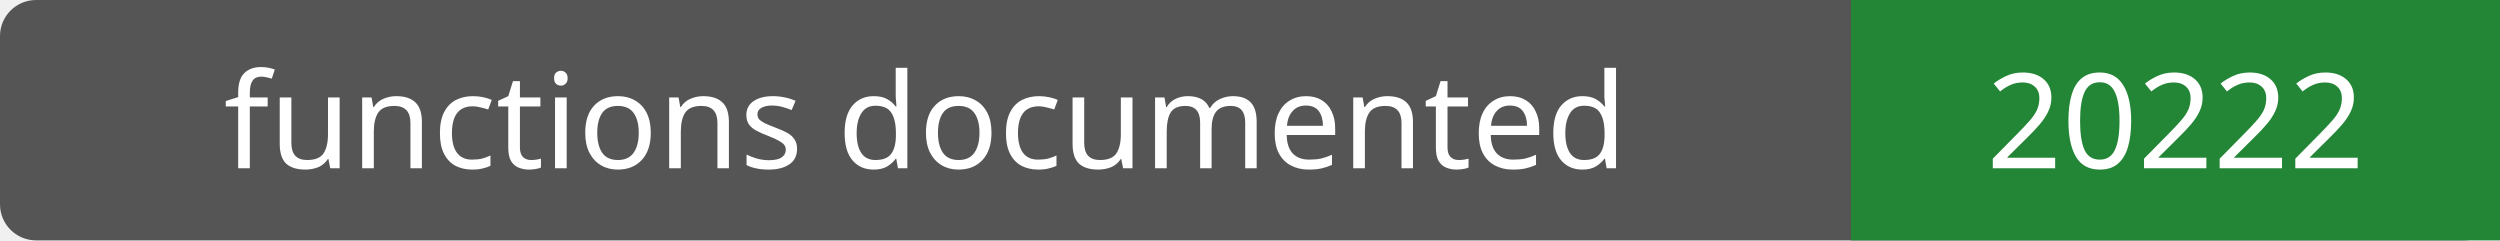
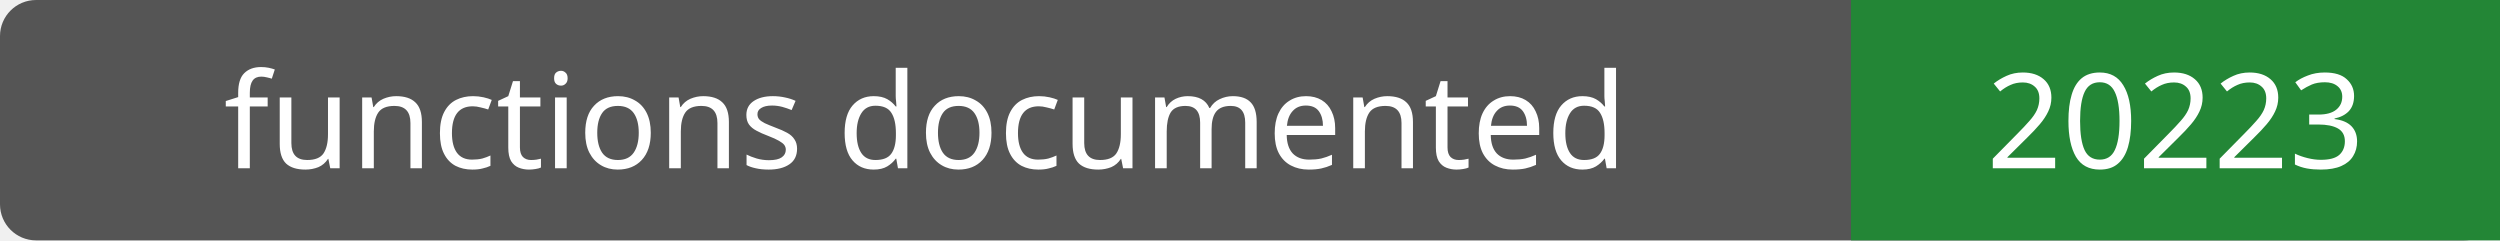
- <svg xmlns="http://www.w3.org/2000/svg" width="208" height="20" role="img" aria-label="functions documented: 20222">
+ <svg xmlns="http://www.w3.org/2000/svg" width="208" height="20" role="img" aria-label="functions documented: 20223">
  <rect width="208" height="20" rx="3" fill="#555" />
  <path fill="#238636" d="M154 0h54v20H154z" />
  <g fill="#fff" text-anchor="middle" font-family="Verdana,sans-serif" font-size="11">
    <text x="77.0" y="14">functions documented</text>
-     <text x="181.0" y="14">20222</text>
+     <text x="181.0" y="14">20223</text>
  </g>
</svg>
